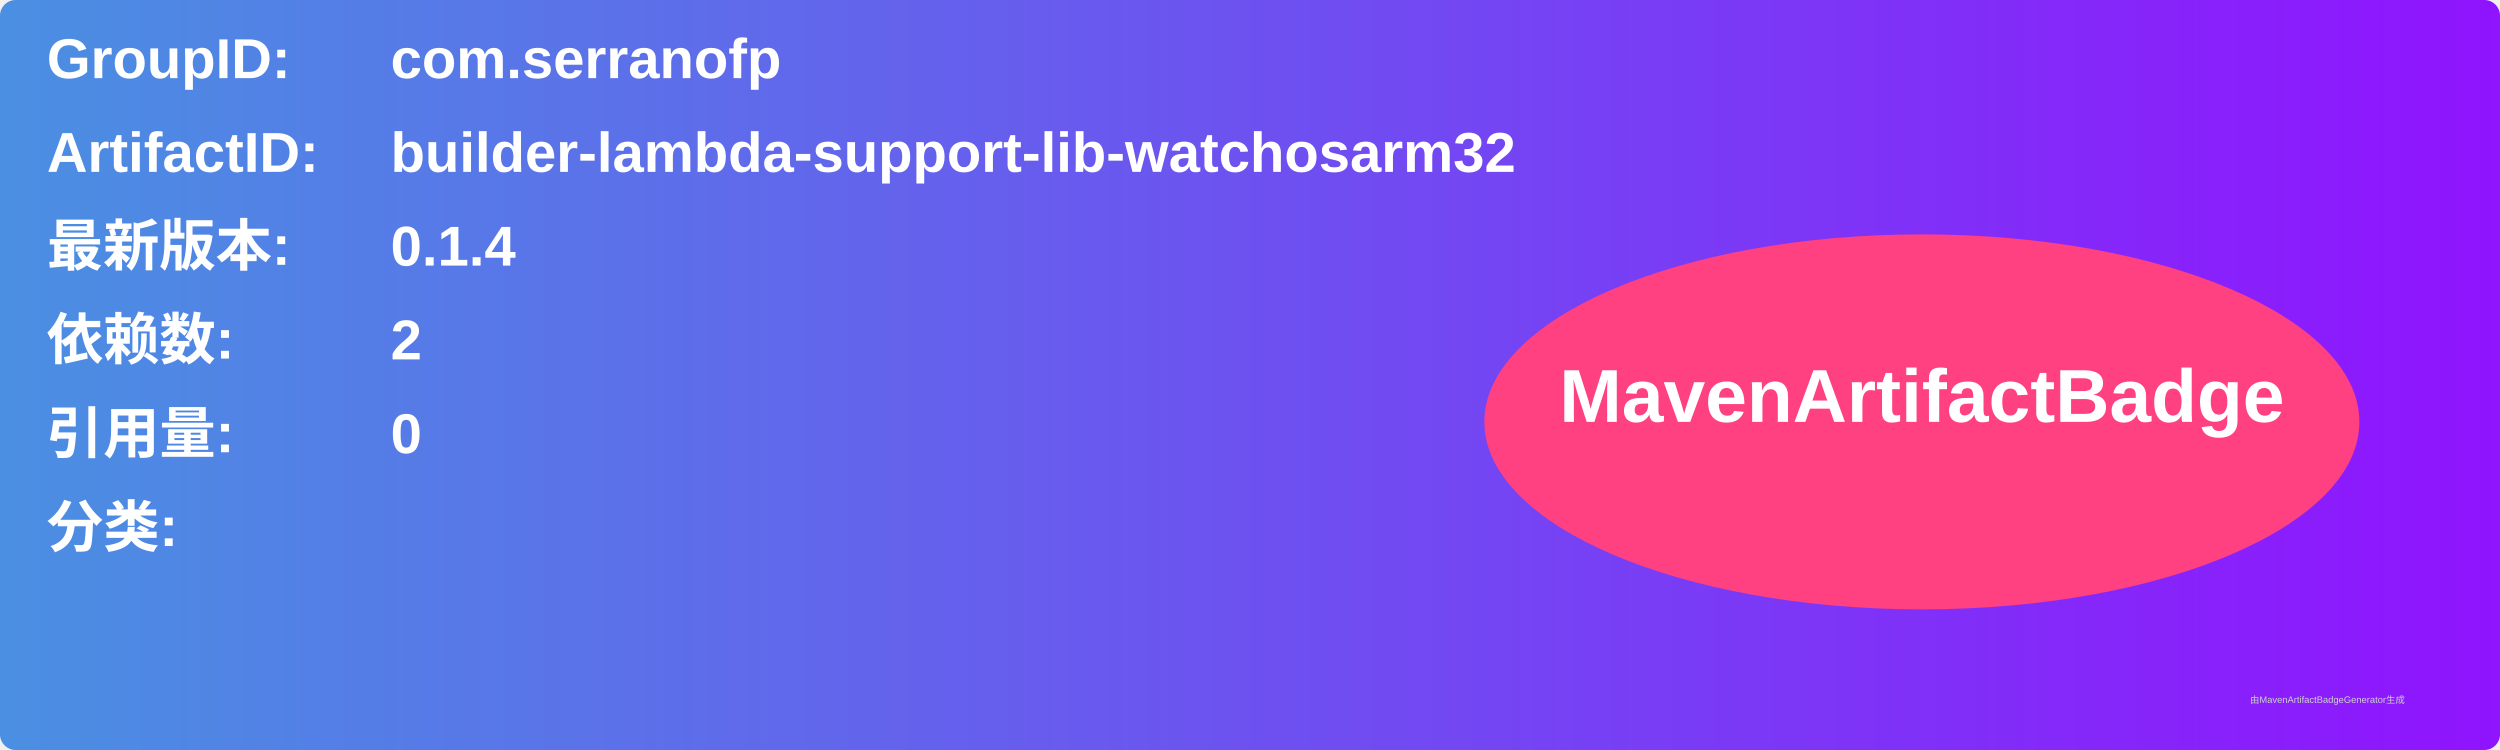
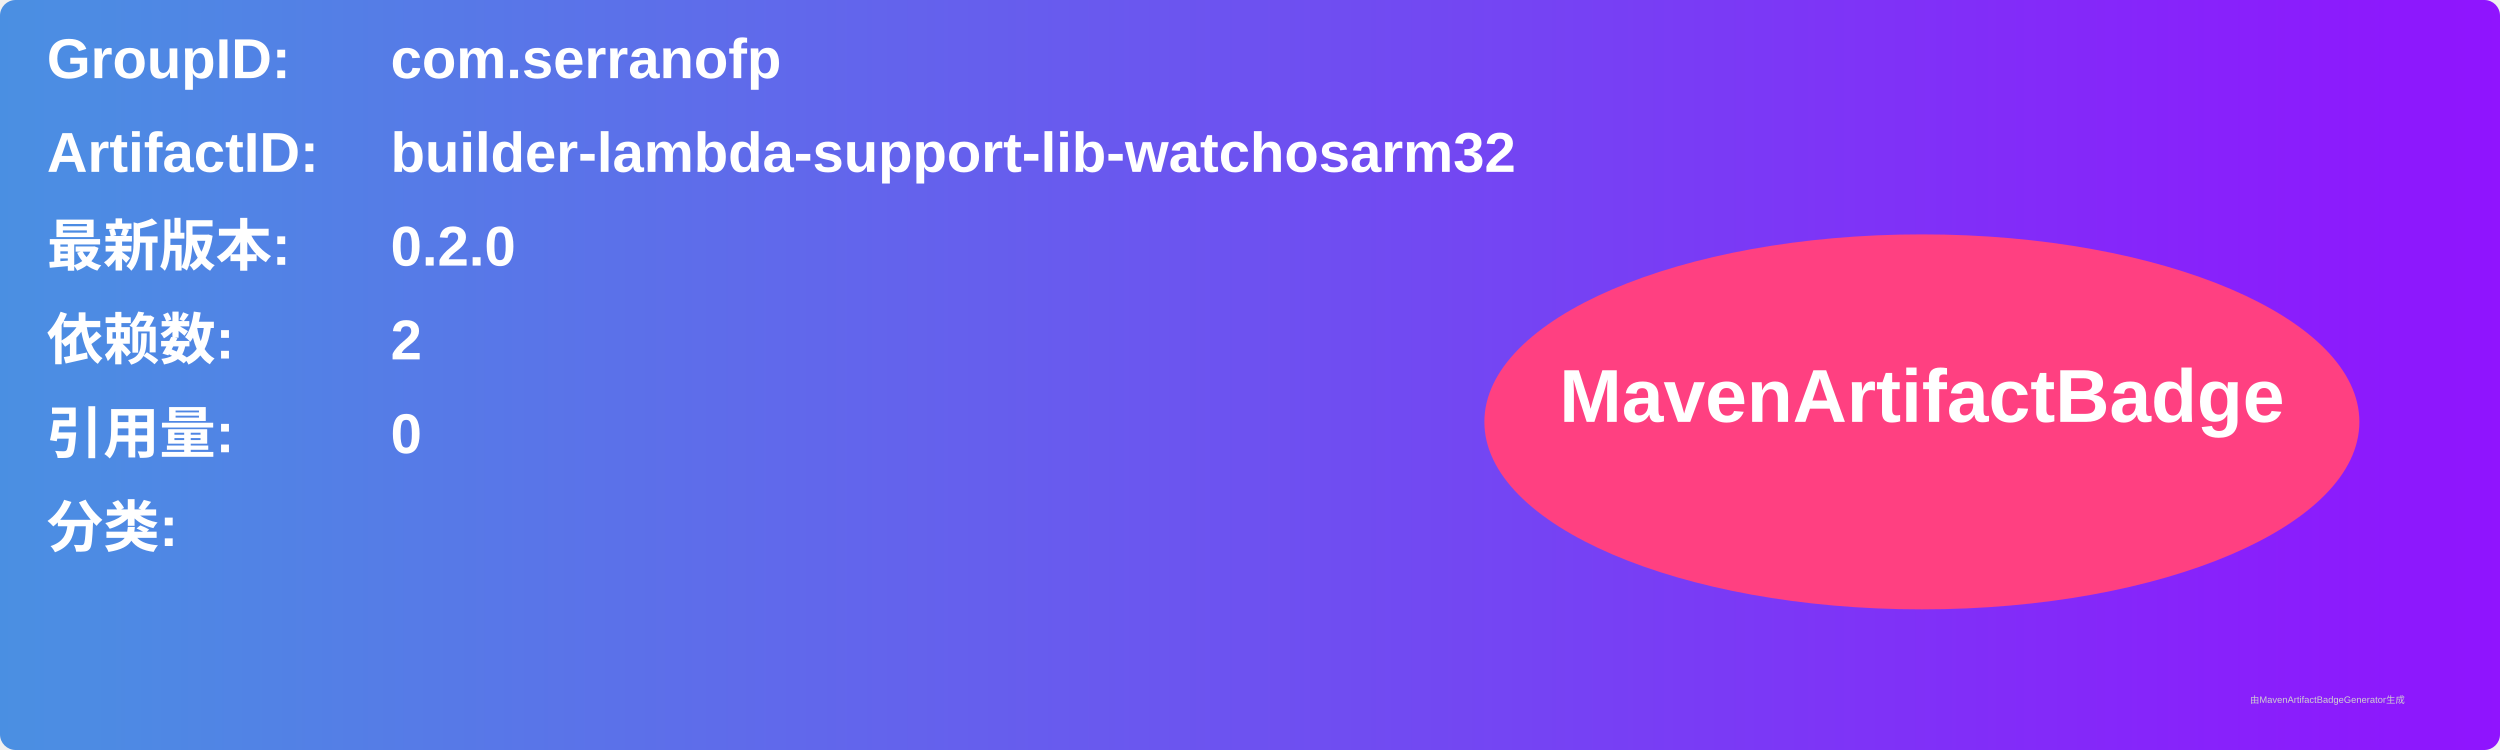
<svg xmlns="http://www.w3.org/2000/svg" width="800" height="240" viewBox="0 0 800 240">
  <linearGradient id="grad" x1="0%" y1="0%" x2="100%" y2="0%">
    <stop offset="0%" stop-color="#4a90e2" />
    <stop offset="100%" stop-color="#9013fe" />
  </linearGradient>
  <rect width="100%" height="100%" rx="5" ry="5" fill="url(#grad)" />
  <g transform="translate(15, 15)">
    <text x="0" y="10" font-family="Arial" font-size="18" fill="white" font-weight="bold" width="260">GroupID:</text>
    <text x="110" y="10" font-family="Arial" font-size="18" fill="white" font-weight="bold" width="460">com.serranofp</text>
    <text x="0" y="40" font-family="Arial" font-size="18" fill="white" font-weight="bold" width="260">ArtifactID:</text>
    <text x="110" y="40" font-family="Arial" font-size="18" fill="white" font-weight="bold" width="460">builder-lambda-support-lib-watchosarm32</text>
    <text x="0" y="70" font-family="Arial" font-size="18" fill="white" font-weight="bold">最新版本:</text>
    <text x="110" y="70" font-family="Arial" font-size="18" fill="white" font-weight="bold">
-       <tspan font-weight="bold">0.1.4</tspan>
+       <tspan font-weight="bold">0.2.0</tspan>
    </text>
    <text x="0" y="100" font-family="Arial" font-size="18" fill="white" font-weight="bold">依赖数: </text>
    <text x="110" y="100" font-family="Arial" font-size="18" fill="white">
      <tspan font-weight="bold">2</tspan>
    </text>
    <text x="0" y="130" font-family="Arial" font-size="18" fill="white" font-weight="bold">引用量: </text>
    <text x="110" y="130" font-family="Arial" font-size="18" fill="white">
      <tspan font-weight="bold">0</tspan>
    </text>
    <text x="0" y="160" font-family="Arial" font-size="18" fill="white" font-weight="bold">分类:</text>
    <text x="10" y="190" font-family="Arial" font-size="10" fill="white">
      <tspan font-weight="bold" />
    </text>
    <ellipse cx="600" cy="120" rx="140" ry="60" fill="#ff4081" />
    <text x="600" y="120" text-anchor="middle" font-family="Arial" font-size="24" fill="white" font-weight="bold">MavenArtifactBadge</text>
  </g>
  <text x="720" y="225" font-family="Arial" font-size="3" fill="#d0d0d0">由MavenArtifactBadgeGenerator生成</text>
</svg>
